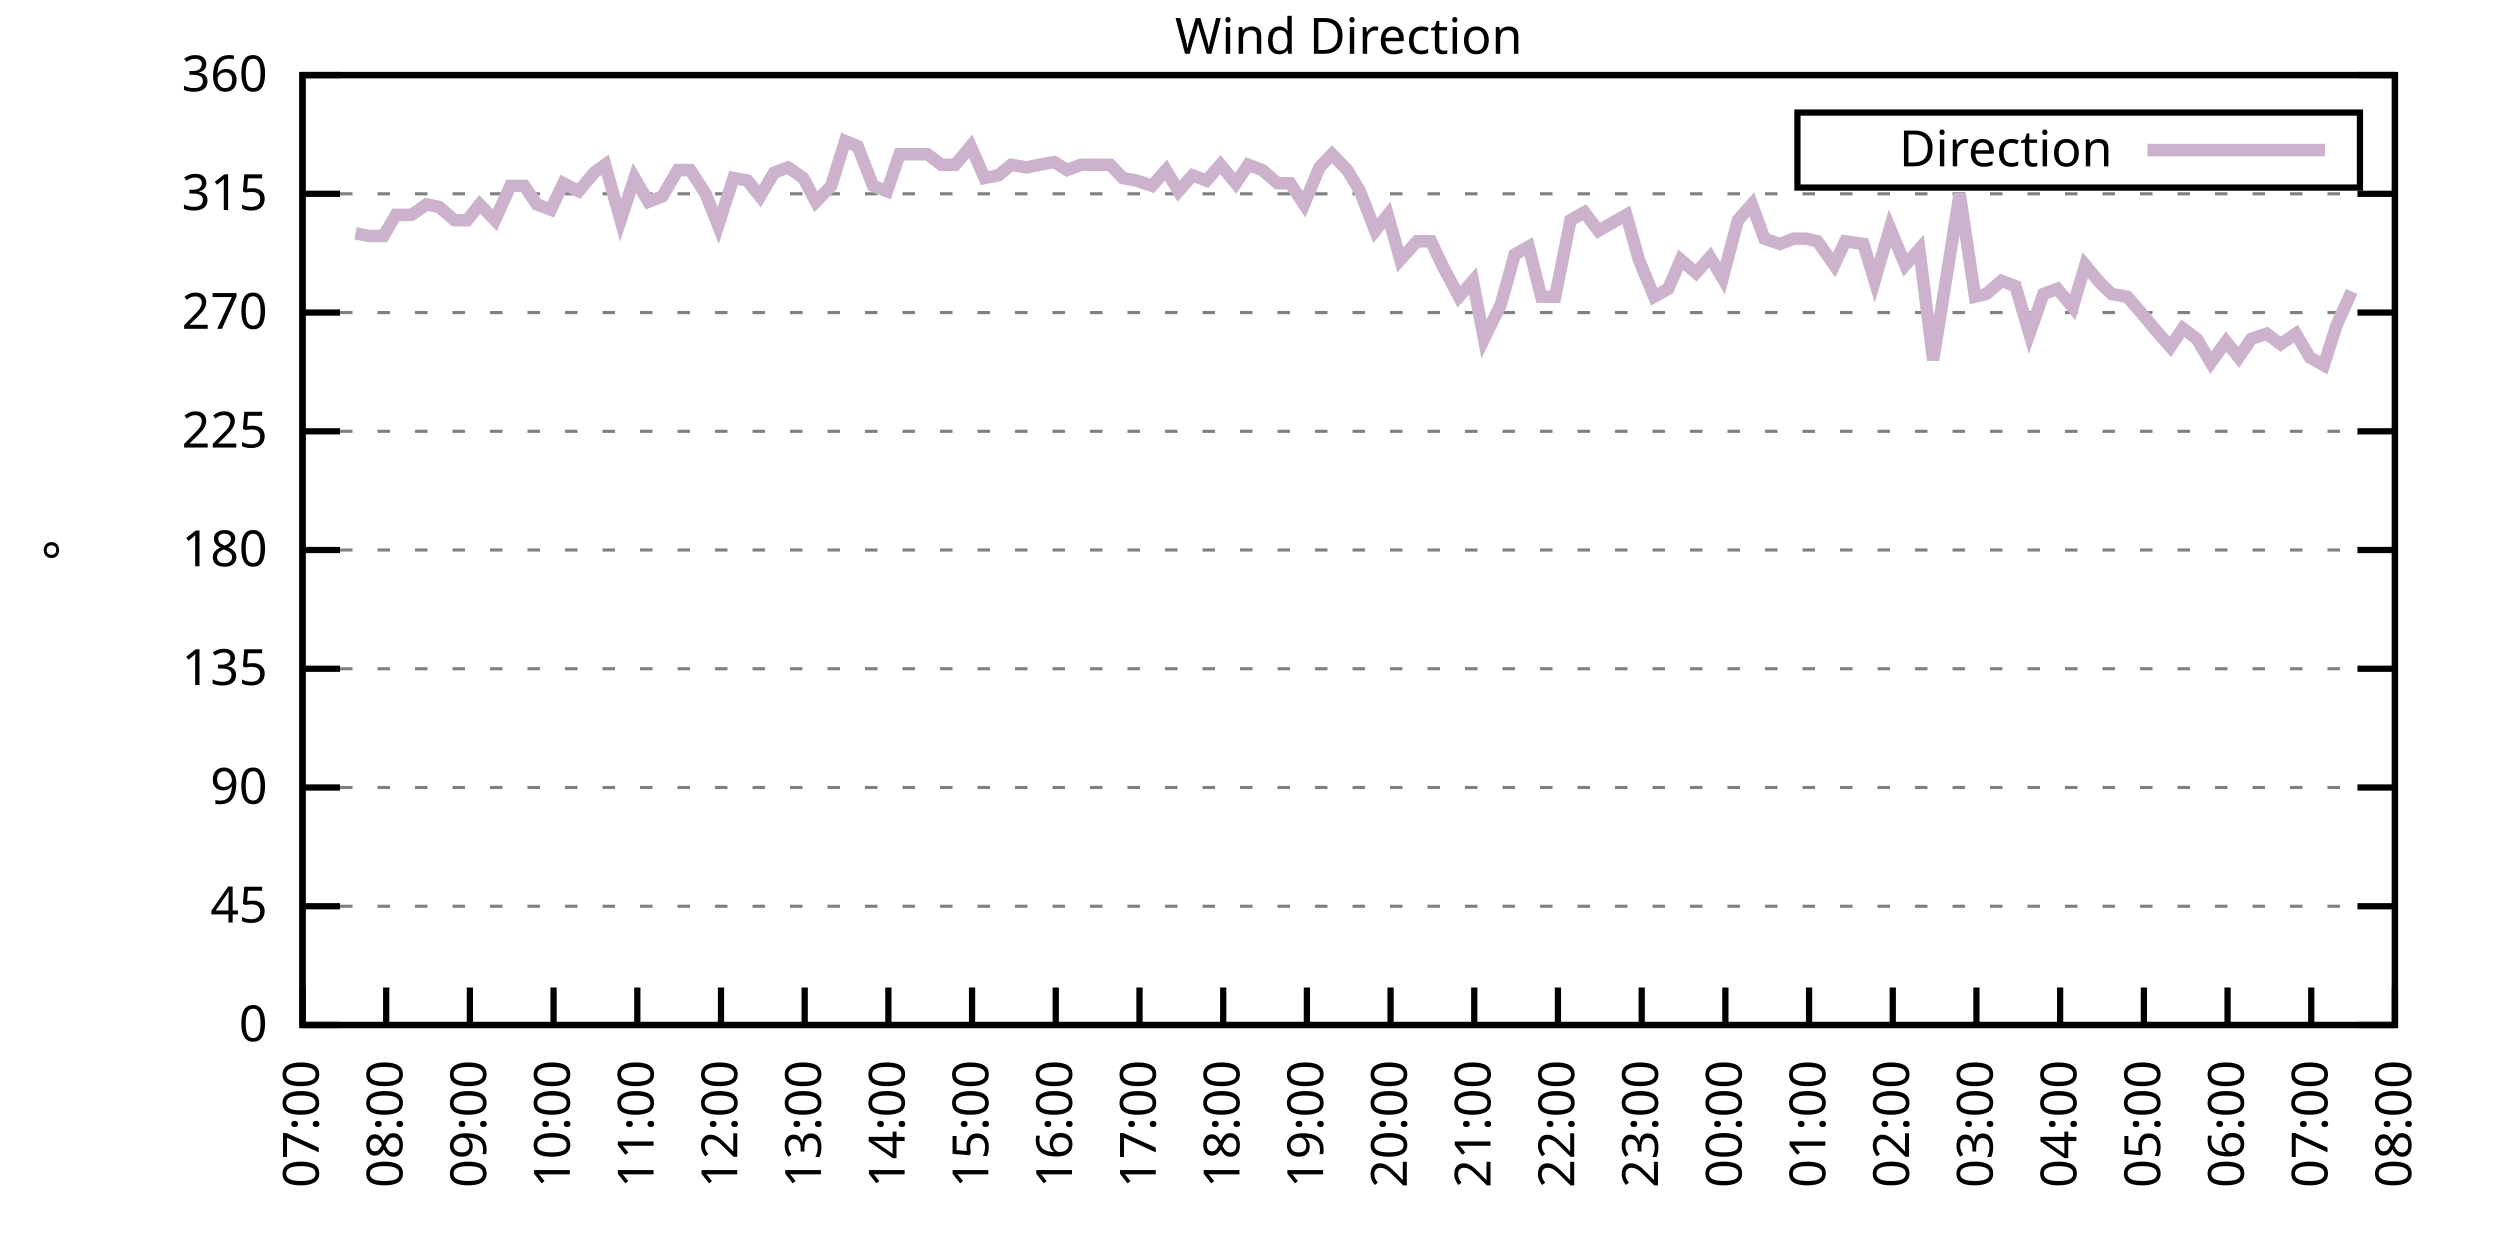
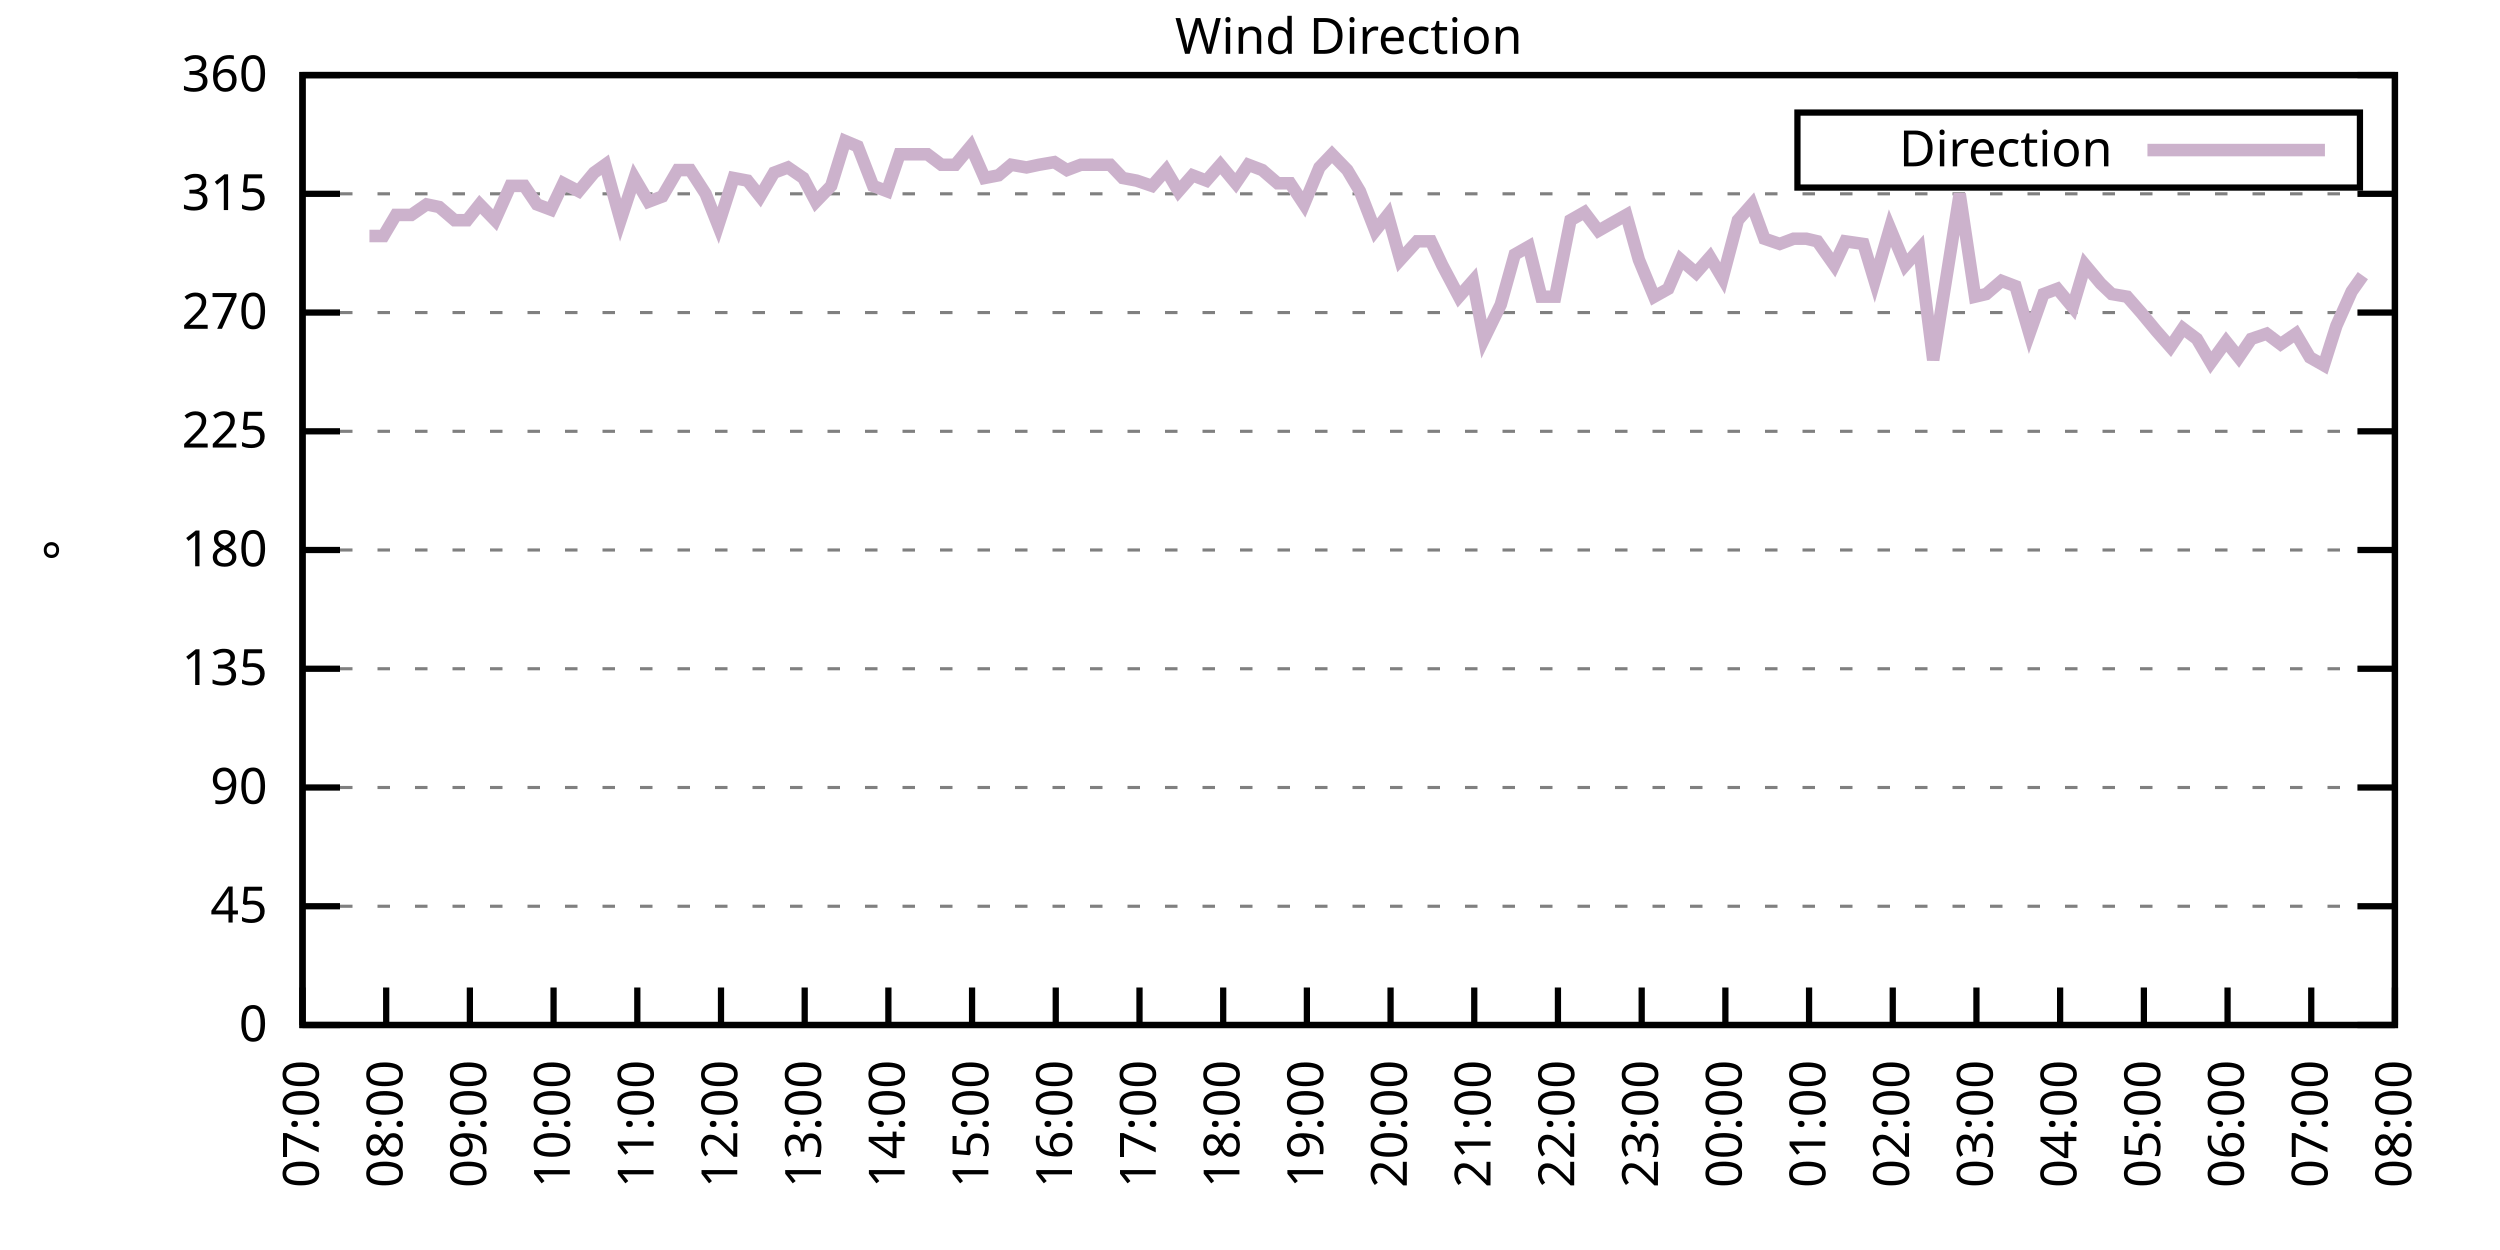
<svg xmlns="http://www.w3.org/2000/svg" xmlns:xlink="http://www.w3.org/1999/xlink" width="400" height="200" viewBox="0 0 400 200">
  <g id="gnuplot_canvas">
    <rect x="0" y="0" width="400" height="200" fill="none" />
    <defs>
      <circle id="gpDot" r="0.5" stroke-width="0.5" stroke="currentColor" />
      <path id="gpPt0" stroke-width="0.333" stroke="currentColor" d="M-1,0 h2 M0,-1 v2" />
      <path id="gpPt1" stroke-width="0.333" stroke="currentColor" d="M-1,-1 L1,1 M1,-1 L-1,1" />
      <path id="gpPt2" stroke-width="0.333" stroke="currentColor" d="M-1,0 L1,0 M0,-1 L0,1 M-1,-1 L1,1 M-1,1 L1,-1" />
      <rect id="gpPt3" stroke-width="0.333" stroke="currentColor" x="-1" y="-1" width="2" height="2" />
      <rect id="gpPt4" stroke-width="0.333" stroke="currentColor" fill="currentColor" x="-1" y="-1" width="2" height="2" />
      <circle id="gpPt5" stroke-width="0.333" stroke="currentColor" cx="0" cy="0" r="1" />
      <use xlink:href="#gpPt5" id="gpPt6" fill="currentColor" stroke="none" />
      <path id="gpPt7" stroke-width="0.333" stroke="currentColor" d="M0,-1.33 L-1.33,0.67 L1.33,0.67 z" />
      <use xlink:href="#gpPt7" id="gpPt8" fill="currentColor" stroke="none" />
      <use xlink:href="#gpPt7" id="gpPt9" stroke="currentColor" transform="rotate(180)" />
      <use xlink:href="#gpPt9" id="gpPt10" fill="currentColor" stroke="none" />
      <use xlink:href="#gpPt3" id="gpPt11" stroke="currentColor" transform="rotate(45)" />
      <use xlink:href="#gpPt11" id="gpPt12" fill="currentColor" stroke="none" />
      <path id="gpPt13" stroke-width="0.333" stroke="currentColor" d="M0,1.330 L1.265,0.411 L0.782,-1.067 L-0.782,-1.076 L-1.265,0.411 z" />
      <use xlink:href="#gpPt13" id="gpPt14" fill="currentColor" stroke="none" />
      <filter id="textbox" filterUnits="objectBoundingBox" x="0" y="0" height="1" width="1">
        <feFlood flood-color="white" flood-opacity="1" result="bgnd" />
        <feComposite in="SourceGraphic" in2="bgnd" operator="atop" />
      </filter>
      <filter id="greybox" filterUnits="objectBoundingBox" x="0" y="0" height="1" width="1">
        <feFlood flood-color="lightgrey" flood-opacity="1" result="grey" />
        <feComposite in="SourceGraphic" in2="grey" operator="atop" />
      </filter>
    </defs>
    <g fill="none" color="white" stroke="currentColor" stroke-width="1.00" stroke-linecap="butt" stroke-linejoin="miter">
</g>
    <g fill="none" color="black" stroke="currentColor" stroke-width="1.00" stroke-linecap="butt" stroke-linejoin="miter">
      <g stroke="none" shape-rendering="crispEdges">
        <polygon fill="rgb(255, 255, 255)" points="48.40,164.00 383.18,164.00 383.18,12.02 48.40,12.02 " />
      </g>
    </g>
    <g fill="none" color="black" stroke="currentColor" stroke-width="1.00" stroke-linecap="butt" stroke-linejoin="miter">
</g>
    <g fill="none" color="black" stroke="black" stroke-width="0.50" stroke-linecap="butt" stroke-linejoin="miter">
</g>
    <g fill="none" color="gray" stroke="currentColor" stroke-width="0.50" stroke-linecap="butt" stroke-linejoin="miter">
      <path stroke="gray" stroke-dasharray="2,4" class="gridline" d="M48.40,164.00 L383.19,164.00  " />
    </g>
    <g fill="none" color="gray" stroke="gray" stroke-width="1.00" stroke-linecap="butt" stroke-linejoin="miter">
</g>
    <g fill="none" color="black" stroke="currentColor" stroke-width="1.00" stroke-linecap="butt" stroke-linejoin="miter">
      <path stroke="black" d="M48.40,164.00 L54.40,164.00 M383.19,164.00 L377.19,164.00  " />
      <g transform="translate(42.80,166.60)" stroke="none" fill="black" font-family="Sans" font-size="8.00" text-anchor="end">
        <text>
          <tspan font-family="Sans"> 0</tspan>
        </text>
      </g>
    </g>
    <g fill="none" color="black" stroke="currentColor" stroke-width="1.00" stroke-linecap="butt" stroke-linejoin="miter">
</g>
    <g fill="none" color="black" stroke="black" stroke-width="0.50" stroke-linecap="butt" stroke-linejoin="miter">
</g>
    <g fill="none" color="gray" stroke="currentColor" stroke-width="0.50" stroke-linecap="butt" stroke-linejoin="miter">
      <path stroke="gray" stroke-dasharray="2,4" class="gridline" d="M48.40,145.00 L383.19,145.00  " />
    </g>
    <g fill="none" color="gray" stroke="gray" stroke-width="1.00" stroke-linecap="butt" stroke-linejoin="miter">
</g>
    <g fill="none" color="black" stroke="currentColor" stroke-width="1.00" stroke-linecap="butt" stroke-linejoin="miter">
      <path stroke="black" d="M48.40,145.00 L54.40,145.00 M383.19,145.00 L377.19,145.00  " />
      <g transform="translate(42.80,147.60)" stroke="none" fill="black" font-family="Sans" font-size="8.00" text-anchor="end">
        <text>
          <tspan font-family="Sans"> 45</tspan>
        </text>
      </g>
    </g>
    <g fill="none" color="black" stroke="currentColor" stroke-width="1.00" stroke-linecap="butt" stroke-linejoin="miter">
</g>
    <g fill="none" color="black" stroke="black" stroke-width="0.50" stroke-linecap="butt" stroke-linejoin="miter">
</g>
    <g fill="none" color="gray" stroke="currentColor" stroke-width="0.50" stroke-linecap="butt" stroke-linejoin="miter">
      <path stroke="gray" stroke-dasharray="2,4" class="gridline" d="M48.40,126.00 L383.19,126.00  " />
    </g>
    <g fill="none" color="gray" stroke="gray" stroke-width="1.00" stroke-linecap="butt" stroke-linejoin="miter">
</g>
    <g fill="none" color="black" stroke="currentColor" stroke-width="1.00" stroke-linecap="butt" stroke-linejoin="miter">
      <path stroke="black" d="M48.40,126.00 L54.40,126.00 M383.19,126.00 L377.19,126.00  " />
      <g transform="translate(42.80,128.60)" stroke="none" fill="black" font-family="Sans" font-size="8.00" text-anchor="end">
        <text>
          <tspan font-family="Sans"> 90</tspan>
        </text>
      </g>
    </g>
    <g fill="none" color="black" stroke="currentColor" stroke-width="1.00" stroke-linecap="butt" stroke-linejoin="miter">
</g>
    <g fill="none" color="black" stroke="black" stroke-width="0.50" stroke-linecap="butt" stroke-linejoin="miter">
</g>
    <g fill="none" color="gray" stroke="currentColor" stroke-width="0.50" stroke-linecap="butt" stroke-linejoin="miter">
      <path stroke="gray" stroke-dasharray="2,4" class="gridline" d="M48.40,107.00 L383.19,107.00  " />
    </g>
    <g fill="none" color="gray" stroke="gray" stroke-width="1.00" stroke-linecap="butt" stroke-linejoin="miter">
</g>
    <g fill="none" color="black" stroke="currentColor" stroke-width="1.00" stroke-linecap="butt" stroke-linejoin="miter">
      <path stroke="black" d="M48.40,107.00 L54.40,107.00 M383.19,107.00 L377.19,107.00  " />
      <g transform="translate(42.80,109.60)" stroke="none" fill="black" font-family="Sans" font-size="8.00" text-anchor="end">
        <text>
          <tspan font-family="Sans"> 135</tspan>
        </text>
      </g>
    </g>
    <g fill="none" color="black" stroke="currentColor" stroke-width="1.00" stroke-linecap="butt" stroke-linejoin="miter">
</g>
    <g fill="none" color="black" stroke="black" stroke-width="0.50" stroke-linecap="butt" stroke-linejoin="miter">
</g>
    <g fill="none" color="gray" stroke="currentColor" stroke-width="0.50" stroke-linecap="butt" stroke-linejoin="miter">
      <path stroke="gray" stroke-dasharray="2,4" class="gridline" d="M48.40,88.00 L383.19,88.00  " />
    </g>
    <g fill="none" color="gray" stroke="gray" stroke-width="1.00" stroke-linecap="butt" stroke-linejoin="miter">
</g>
    <g fill="none" color="black" stroke="currentColor" stroke-width="1.00" stroke-linecap="butt" stroke-linejoin="miter">
      <path stroke="black" d="M48.40,88.00 L54.40,88.00 M383.19,88.00 L377.19,88.00  " />
      <g transform="translate(42.80,90.60)" stroke="none" fill="black" font-family="Sans" font-size="8.00" text-anchor="end">
        <text>
          <tspan font-family="Sans"> 180</tspan>
        </text>
      </g>
    </g>
    <g fill="none" color="black" stroke="currentColor" stroke-width="1.00" stroke-linecap="butt" stroke-linejoin="miter">
</g>
    <g fill="none" color="black" stroke="black" stroke-width="0.50" stroke-linecap="butt" stroke-linejoin="miter">
</g>
    <g fill="none" color="gray" stroke="currentColor" stroke-width="0.50" stroke-linecap="butt" stroke-linejoin="miter">
      <path stroke="gray" stroke-dasharray="2,4" class="gridline" d="M48.40,69.01 L383.19,69.01  " />
    </g>
    <g fill="none" color="gray" stroke="gray" stroke-width="1.00" stroke-linecap="butt" stroke-linejoin="miter">
</g>
    <g fill="none" color="black" stroke="currentColor" stroke-width="1.00" stroke-linecap="butt" stroke-linejoin="miter">
      <path stroke="black" d="M48.40,69.01 L54.40,69.01 M383.19,69.01 L377.19,69.01  " />
      <g transform="translate(42.80,71.61)" stroke="none" fill="black" font-family="Sans" font-size="8.00" text-anchor="end">
        <text>
          <tspan font-family="Sans"> 225</tspan>
        </text>
      </g>
    </g>
    <g fill="none" color="black" stroke="currentColor" stroke-width="1.00" stroke-linecap="butt" stroke-linejoin="miter">
</g>
    <g fill="none" color="black" stroke="black" stroke-width="0.50" stroke-linecap="butt" stroke-linejoin="miter">
</g>
    <g fill="none" color="gray" stroke="currentColor" stroke-width="0.50" stroke-linecap="butt" stroke-linejoin="miter">
      <path stroke="gray" stroke-dasharray="2,4" class="gridline" d="M48.40,50.01 L383.19,50.01  " />
    </g>
    <g fill="none" color="gray" stroke="gray" stroke-width="1.00" stroke-linecap="butt" stroke-linejoin="miter">
</g>
    <g fill="none" color="black" stroke="currentColor" stroke-width="1.00" stroke-linecap="butt" stroke-linejoin="miter">
      <path stroke="black" d="M48.40,50.01 L54.40,50.01 M383.19,50.01 L377.19,50.01  " />
      <g transform="translate(42.80,52.61)" stroke="none" fill="black" font-family="Sans" font-size="8.00" text-anchor="end">
        <text>
          <tspan font-family="Sans"> 270</tspan>
        </text>
      </g>
    </g>
    <g fill="none" color="black" stroke="currentColor" stroke-width="1.00" stroke-linecap="butt" stroke-linejoin="miter">
</g>
    <g fill="none" color="black" stroke="black" stroke-width="0.50" stroke-linecap="butt" stroke-linejoin="miter">
</g>
    <g fill="none" color="gray" stroke="currentColor" stroke-width="0.50" stroke-linecap="butt" stroke-linejoin="miter">
      <path stroke="gray" stroke-dasharray="2,4" class="gridline" d="M48.40,31.01 L383.19,31.01  " />
    </g>
    <g fill="none" color="gray" stroke="gray" stroke-width="1.00" stroke-linecap="butt" stroke-linejoin="miter">
</g>
    <g fill="none" color="black" stroke="currentColor" stroke-width="1.00" stroke-linecap="butt" stroke-linejoin="miter">
      <path stroke="black" d="M48.40,31.01 L54.40,31.01 M383.19,31.01 L377.19,31.01  " />
      <g transform="translate(42.80,33.61)" stroke="none" fill="black" font-family="Sans" font-size="8.00" text-anchor="end">
        <text>
          <tspan font-family="Sans"> 315</tspan>
        </text>
      </g>
    </g>
    <g fill="none" color="black" stroke="currentColor" stroke-width="1.00" stroke-linecap="butt" stroke-linejoin="miter">
</g>
    <g fill="none" color="black" stroke="black" stroke-width="0.50" stroke-linecap="butt" stroke-linejoin="miter">
</g>
    <g fill="none" color="gray" stroke="currentColor" stroke-width="0.50" stroke-linecap="butt" stroke-linejoin="miter">
      <path stroke="gray" stroke-dasharray="2,4" class="gridline" d="M48.40,12.01 L383.19,12.01  " />
    </g>
    <g fill="none" color="gray" stroke="gray" stroke-width="1.00" stroke-linecap="butt" stroke-linejoin="miter">
</g>
    <g fill="none" color="black" stroke="currentColor" stroke-width="1.00" stroke-linecap="butt" stroke-linejoin="miter">
      <path stroke="black" d="M48.40,12.01 L54.40,12.01 M383.19,12.01 L377.19,12.01  " />
      <g transform="translate(42.80,14.61)" stroke="none" fill="black" font-family="Sans" font-size="8.00" text-anchor="end">
        <text>
          <tspan font-family="Sans"> 360</tspan>
        </text>
      </g>
    </g>
    <g fill="none" color="black" stroke="currentColor" stroke-width="1.00" stroke-linecap="butt" stroke-linejoin="miter">
      <path stroke="black" d="M48.40,164.00 L48.40,158.00  " />
      <g transform="translate(51.00,169.60) rotate(270.00)" stroke="none" fill="black" font-family="Sans" font-size="8.00" text-anchor="end">
        <text>
          <tspan font-family="Sans">07:00</tspan>
        </text>
      </g>
    </g>
    <g fill="none" color="black" stroke="currentColor" stroke-width="1.00" stroke-linecap="butt" stroke-linejoin="miter">
      <path stroke="black" d="M61.79,164.00 L61.79,158.00  " />
      <g transform="translate(64.39,169.60) rotate(270.00)" stroke="none" fill="black" font-family="Sans" font-size="8.00" text-anchor="end">
        <text>
          <tspan font-family="Sans">08:00</tspan>
        </text>
      </g>
    </g>
    <g fill="none" color="black" stroke="currentColor" stroke-width="1.00" stroke-linecap="butt" stroke-linejoin="miter">
      <path stroke="black" d="M75.18,164.00 L75.18,158.00  " />
      <g transform="translate(77.78,169.60) rotate(270.00)" stroke="none" fill="black" font-family="Sans" font-size="8.00" text-anchor="end">
        <text>
          <tspan font-family="Sans">09:00</tspan>
        </text>
      </g>
    </g>
    <g fill="none" color="black" stroke="currentColor" stroke-width="1.00" stroke-linecap="butt" stroke-linejoin="miter">
      <path stroke="black" d="M88.57,164.00 L88.57,158.00  " />
      <g transform="translate(91.17,169.60) rotate(270.00)" stroke="none" fill="black" font-family="Sans" font-size="8.00" text-anchor="end">
        <text>
          <tspan font-family="Sans">10:00</tspan>
        </text>
      </g>
    </g>
    <g fill="none" color="black" stroke="currentColor" stroke-width="1.00" stroke-linecap="butt" stroke-linejoin="miter">
      <path stroke="black" d="M101.97,164.00 L101.97,158.00  " />
      <g transform="translate(104.57,169.60) rotate(270.00)" stroke="none" fill="black" font-family="Sans" font-size="8.00" text-anchor="end">
        <text>
          <tspan font-family="Sans">11:00</tspan>
        </text>
      </g>
    </g>
    <g fill="none" color="black" stroke="currentColor" stroke-width="1.00" stroke-linecap="butt" stroke-linejoin="miter">
      <path stroke="black" d="M115.36,164.00 L115.36,158.00  " />
      <g transform="translate(117.96,169.60) rotate(270.00)" stroke="none" fill="black" font-family="Sans" font-size="8.00" text-anchor="end">
        <text>
          <tspan font-family="Sans">12:00</tspan>
        </text>
      </g>
    </g>
    <g fill="none" color="black" stroke="currentColor" stroke-width="1.00" stroke-linecap="butt" stroke-linejoin="miter">
      <path stroke="black" d="M128.75,164.00 L128.75,158.00  " />
      <g transform="translate(131.35,169.60) rotate(270.00)" stroke="none" fill="black" font-family="Sans" font-size="8.00" text-anchor="end">
        <text>
          <tspan font-family="Sans">13:00</tspan>
        </text>
      </g>
    </g>
    <g fill="none" color="black" stroke="currentColor" stroke-width="1.00" stroke-linecap="butt" stroke-linejoin="miter">
      <path stroke="black" d="M142.14,164.00 L142.14,158.00  " />
      <g transform="translate(144.74,169.60) rotate(270.00)" stroke="none" fill="black" font-family="Sans" font-size="8.00" text-anchor="end">
        <text>
          <tspan font-family="Sans">14:00</tspan>
        </text>
      </g>
    </g>
    <g fill="none" color="black" stroke="currentColor" stroke-width="1.00" stroke-linecap="butt" stroke-linejoin="miter">
      <path stroke="black" d="M155.53,164.00 L155.53,158.00  " />
      <g transform="translate(158.13,169.60) rotate(270.00)" stroke="none" fill="black" font-family="Sans" font-size="8.00" text-anchor="end">
        <text>
          <tspan font-family="Sans">15:00</tspan>
        </text>
      </g>
    </g>
    <g fill="none" color="black" stroke="currentColor" stroke-width="1.00" stroke-linecap="butt" stroke-linejoin="miter">
      <path stroke="black" d="M168.92,164.00 L168.92,158.00  " />
      <g transform="translate(171.52,169.60) rotate(270.00)" stroke="none" fill="black" font-family="Sans" font-size="8.00" text-anchor="end">
        <text>
          <tspan font-family="Sans">16:00</tspan>
        </text>
      </g>
    </g>
    <g fill="none" color="black" stroke="currentColor" stroke-width="1.00" stroke-linecap="butt" stroke-linejoin="miter">
      <path stroke="black" d="M182.32,164.00 L182.32,158.00  " />
      <g transform="translate(184.92,169.60) rotate(270.00)" stroke="none" fill="black" font-family="Sans" font-size="8.00" text-anchor="end">
        <text>
          <tspan font-family="Sans">17:00</tspan>
        </text>
      </g>
    </g>
    <g fill="none" color="black" stroke="currentColor" stroke-width="1.00" stroke-linecap="butt" stroke-linejoin="miter">
      <path stroke="black" d="M195.71,164.00 L195.71,158.00  " />
      <g transform="translate(198.31,169.60) rotate(270.00)" stroke="none" fill="black" font-family="Sans" font-size="8.00" text-anchor="end">
        <text>
          <tspan font-family="Sans">18:00</tspan>
        </text>
      </g>
    </g>
    <g fill="none" color="black" stroke="currentColor" stroke-width="1.00" stroke-linecap="butt" stroke-linejoin="miter">
      <path stroke="black" d="M209.10,164.00 L209.10,158.00  " />
      <g transform="translate(211.70,169.60) rotate(270.00)" stroke="none" fill="black" font-family="Sans" font-size="8.00" text-anchor="end">
        <text>
          <tspan font-family="Sans">19:00</tspan>
        </text>
      </g>
    </g>
    <g fill="none" color="black" stroke="currentColor" stroke-width="1.00" stroke-linecap="butt" stroke-linejoin="miter">
      <path stroke="black" d="M222.49,164.00 L222.49,158.00  " />
      <g transform="translate(225.09,169.60) rotate(270.00)" stroke="none" fill="black" font-family="Sans" font-size="8.00" text-anchor="end">
        <text>
          <tspan font-family="Sans">20:00</tspan>
        </text>
      </g>
    </g>
    <g fill="none" color="black" stroke="currentColor" stroke-width="1.00" stroke-linecap="butt" stroke-linejoin="miter">
      <path stroke="black" d="M235.88,164.00 L235.88,158.00  " />
      <g transform="translate(238.48,169.60) rotate(270.00)" stroke="none" fill="black" font-family="Sans" font-size="8.00" text-anchor="end">
        <text>
          <tspan font-family="Sans">21:00</tspan>
        </text>
      </g>
    </g>
    <g fill="none" color="black" stroke="currentColor" stroke-width="1.00" stroke-linecap="butt" stroke-linejoin="miter">
      <path stroke="black" d="M249.27,164.00 L249.27,158.00  " />
      <g transform="translate(251.87,169.60) rotate(270.00)" stroke="none" fill="black" font-family="Sans" font-size="8.00" text-anchor="end">
        <text>
          <tspan font-family="Sans">22:00</tspan>
        </text>
      </g>
    </g>
    <g fill="none" color="black" stroke="currentColor" stroke-width="1.00" stroke-linecap="butt" stroke-linejoin="miter">
      <path stroke="black" d="M262.67,164.00 L262.67,158.00  " />
      <g transform="translate(265.27,169.60) rotate(270.00)" stroke="none" fill="black" font-family="Sans" font-size="8.00" text-anchor="end">
        <text>
          <tspan font-family="Sans">23:00</tspan>
        </text>
      </g>
    </g>
    <g fill="none" color="black" stroke="currentColor" stroke-width="1.00" stroke-linecap="butt" stroke-linejoin="miter">
      <path stroke="black" d="M276.06,164.00 L276.06,158.00  " />
      <g transform="translate(278.66,169.60) rotate(270.00)" stroke="none" fill="black" font-family="Sans" font-size="8.00" text-anchor="end">
        <text>
          <tspan font-family="Sans">00:00</tspan>
        </text>
      </g>
    </g>
    <g fill="none" color="black" stroke="currentColor" stroke-width="1.00" stroke-linecap="butt" stroke-linejoin="miter">
      <path stroke="black" d="M289.45,164.00 L289.45,158.00  " />
      <g transform="translate(292.05,169.60) rotate(270.00)" stroke="none" fill="black" font-family="Sans" font-size="8.00" text-anchor="end">
        <text>
          <tspan font-family="Sans">01:00</tspan>
        </text>
      </g>
    </g>
    <g fill="none" color="black" stroke="currentColor" stroke-width="1.00" stroke-linecap="butt" stroke-linejoin="miter">
      <path stroke="black" d="M302.84,164.00 L302.84,158.00  " />
      <g transform="translate(305.44,169.60) rotate(270.00)" stroke="none" fill="black" font-family="Sans" font-size="8.00" text-anchor="end">
        <text>
          <tspan font-family="Sans">02:00</tspan>
        </text>
      </g>
    </g>
    <g fill="none" color="black" stroke="currentColor" stroke-width="1.00" stroke-linecap="butt" stroke-linejoin="miter">
      <path stroke="black" d="M316.23,164.00 L316.23,158.00  " />
      <g transform="translate(318.83,169.60) rotate(270.00)" stroke="none" fill="black" font-family="Sans" font-size="8.00" text-anchor="end">
        <text>
          <tspan font-family="Sans">03:00</tspan>
        </text>
      </g>
    </g>
    <g fill="none" color="black" stroke="currentColor" stroke-width="1.00" stroke-linecap="butt" stroke-linejoin="miter">
      <path stroke="black" d="M329.62,164.00 L329.62,158.00  " />
      <g transform="translate(332.22,169.60) rotate(270.00)" stroke="none" fill="black" font-family="Sans" font-size="8.00" text-anchor="end">
        <text>
          <tspan font-family="Sans">04:00</tspan>
        </text>
      </g>
    </g>
    <g fill="none" color="black" stroke="currentColor" stroke-width="1.00" stroke-linecap="butt" stroke-linejoin="miter">
      <path stroke="black" d="M343.02,164.00 L343.02,158.00  " />
      <g transform="translate(345.62,169.60) rotate(270.00)" stroke="none" fill="black" font-family="Sans" font-size="8.00" text-anchor="end">
        <text>
          <tspan font-family="Sans">05:00</tspan>
        </text>
      </g>
    </g>
    <g fill="none" color="black" stroke="currentColor" stroke-width="1.00" stroke-linecap="butt" stroke-linejoin="miter">
      <path stroke="black" d="M356.41,164.00 L356.41,158.00  " />
      <g transform="translate(359.01,169.60) rotate(270.00)" stroke="none" fill="black" font-family="Sans" font-size="8.00" text-anchor="end">
        <text>
          <tspan font-family="Sans">06:00</tspan>
        </text>
      </g>
    </g>
    <g fill="none" color="black" stroke="currentColor" stroke-width="1.00" stroke-linecap="butt" stroke-linejoin="miter">
      <path stroke="black" d="M369.80,164.00 L369.80,158.00  " />
      <g transform="translate(372.40,169.60) rotate(270.00)" stroke="none" fill="black" font-family="Sans" font-size="8.00" text-anchor="end">
        <text>
          <tspan font-family="Sans">07:00</tspan>
        </text>
      </g>
    </g>
    <g fill="none" color="black" stroke="currentColor" stroke-width="1.00" stroke-linecap="butt" stroke-linejoin="miter">
      <path stroke="black" d="M383.19,164.00 L383.19,158.00  " />
      <g transform="translate(385.79,169.60) rotate(270.00)" stroke="none" fill="black" font-family="Sans" font-size="8.00" text-anchor="end">
        <text>
          <tspan font-family="Sans">08:00</tspan>
        </text>
      </g>
    </g>
    <g fill="none" color="black" stroke="currentColor" stroke-width="1.00" stroke-linecap="butt" stroke-linejoin="miter">
</g>
    <g fill="none" color="black" stroke="currentColor" stroke-width="1.00" stroke-linecap="butt" stroke-linejoin="miter">
      <path stroke="black" d="M48.40,12.01 L48.40,164.00 L383.19,164.00 L383.19,12.01 L48.40,12.01 Z  " />
    </g>
    <g fill="none" color="black" stroke="currentColor" stroke-width="1.00" stroke-linecap="butt" stroke-linejoin="miter">
</g>
    <g fill="none" color="black" stroke="currentColor" stroke-width="1.00" stroke-linecap="butt" stroke-linejoin="miter">
      <path stroke="black" d="M287.59,30.01 L287.59,18.01 L377.59,18.01 L377.59,30.01 L287.59,30.01 Z  " />
    </g>
    <g id="Wind_direction_plot_1">
      <g fill="none" color="white" stroke="black" stroke-width="2.00" stroke-linecap="butt" stroke-linejoin="miter">
</g>
      <g fill="none" color="black" stroke="currentColor" stroke-width="2.00" stroke-linecap="butt" stroke-linejoin="miter">
        <g transform="translate(337.99,26.61)" stroke="none" fill="black" font-family="Sans" font-size="8.00" text-anchor="end">
          <text>
            <tspan font-family="Sans">Direction</tspan>
          </text>
        </g>
      </g>
      <g fill="none" color="black" stroke="currentColor" stroke-width="2.00" stroke-linecap="butt" stroke-linejoin="miter">
-         <path stroke="rgb(204, 178, 204)" d="M343.59,24.01 L371.99,24.01 M56.88,37.34 L59.11,37.76 L61.35,37.76 L63.35,34.39 L65.81,34.39 L68.26,32.70   L70.27,33.12 L72.73,35.23 L74.74,35.23 L76.75,32.70 L79.20,35.23 L81.66,29.74 L83.89,29.74 L85.90,32.70   L88.13,33.54 L90.14,29.32 L92.59,30.59 L95.05,27.63 L96.83,26.36 L99.29,35.23 L101.52,28.48 L103.75,32.28   L105.98,31.43 L108.44,27.21 L110.45,27.21 L112.90,31.01 L114.91,36.08 L117.37,28.48 L119.60,28.90 L121.61,31.43   L123.84,27.63 L126.07,26.79 L128.53,28.48 L130.54,32.28 L132.99,29.74 L135.22,22.56 L137.23,23.41 L139.69,29.74   L141.92,30.59 L143.93,24.68 L146.16,24.68 L148.39,24.68 L150.62,26.36 L152.85,26.36 L155.31,23.41 L157.54,28.48   L159.77,28.05 L161.78,26.36 L164.24,26.79 L166.25,26.36 L168.70,25.94 L170.71,27.21 L172.94,26.36 L175.40,26.36   L177.63,26.36 L179.64,28.48 L181.87,28.90 L184.32,29.74 L186.56,27.21 L188.57,30.59 L190.80,28.05 L193.03,28.90   L195.26,26.36 L197.72,29.32 L199.73,26.36 L201.96,27.21 L204.41,29.32 L206.42,29.32 L208.65,32.70 L211.11,26.79   L213.12,24.68 L215.57,27.21 L217.58,30.59 L220.04,36.92 L222.04,34.39 L224.05,41.56 L226.73,38.61 L228.96,38.61   L230.75,42.41 L233.43,47.47 L235.66,44.94 L237.44,54.23 L240.12,48.74 L242.36,40.72 L244.59,39.45 L246.60,47.47   L248.83,47.47 L251.28,35.23 L253.51,33.96 L255.75,36.92 L257.98,35.65 L260.21,34.39 L262.22,41.56 L264.67,47.47   L266.91,46.21 L268.92,41.56 L271.37,43.67 L273.60,41.14 L275.61,44.52 L278.07,35.23 L280.30,32.70 L282.31,38.19   L284.76,39.03 L286.99,38.19 L289.00,38.19 L290.79,38.61 L293.47,42.41 L295.25,38.61 L298.15,39.03 L299.94,44.94   L302.39,36.50 L304.85,42.41 L307.08,39.87 L309.31,57.61 L311.54,43.67 L313.55,31.01 L316.01,47.47 L317.79,47.05   L320.25,44.94 L322.48,45.79 L324.71,53.39 L326.95,47.05 L329.18,46.21 L331.63,49.16 L333.64,42.41 L336.10,45.36   L337.88,47.05 L340.34,47.47 L342.57,50.01 L345.02,52.96 L347.26,55.50 L349.26,52.54 L351.50,54.23 L353.73,58.03   L356.18,54.65 L358.19,57.18 L360.20,54.23 L362.66,53.39 L364.89,55.07 L367.34,53.39 L369.58,57.18 L371.81,58.45   L373.82,52.12 L376.27,46.63  " />
+         <path stroke="rgb(204, 178, 204)" d="M343.59,24.01 L371.99,24.01 M59.11,37.76 L61.35,37.76 L63.35,34.39 L65.81,34.39 L68.26,32.70 L70.27,33.12   L72.73,35.23 L74.74,35.23 L76.75,32.70 L79.20,35.23 L81.66,29.74 L83.89,29.74 L85.90,32.70 L88.13,33.54   L90.14,29.32 L92.59,30.59 L95.05,27.63 L96.83,26.36 L99.29,35.23 L101.52,28.48 L103.75,32.28 L105.98,31.43   L108.44,27.21 L110.45,27.21 L112.90,31.01 L114.91,36.08 L117.37,28.48 L119.60,28.90 L121.61,31.43 L123.84,27.63   L126.07,26.79 L128.53,28.48 L130.54,32.28 L132.99,29.74 L135.22,22.56 L137.23,23.41 L139.69,29.74 L141.92,30.59   L143.93,24.68 L146.16,24.68 L148.39,24.68 L150.62,26.36 L152.85,26.36 L155.31,23.41 L157.54,28.48 L159.77,28.05   L161.78,26.36 L164.24,26.79 L166.25,26.36 L168.70,25.94 L170.71,27.21 L172.94,26.36 L175.40,26.36 L177.63,26.36   L179.64,28.48 L181.87,28.90 L184.32,29.74 L186.56,27.21 L188.57,30.59 L190.80,28.05 L193.03,28.90 L195.26,26.36   L197.72,29.32 L199.73,26.36 L201.96,27.21 L204.41,29.32 L206.42,29.32 L208.65,32.70 L211.11,26.79 L213.12,24.68   L215.57,27.21 L217.58,30.59 L220.04,36.92 L222.04,34.39 L224.05,41.56 L226.73,38.61 L228.96,38.61 L230.75,42.41   L233.43,47.47 L235.66,44.94 L237.44,54.23 L240.12,48.74 L242.36,40.72 L244.59,39.45 L246.60,47.47 L248.83,47.47   L251.28,35.23 L253.51,33.96 L255.75,36.92 L257.98,35.65 L260.21,34.39 L262.22,41.56 L264.67,47.47 L266.91,46.21   L268.92,41.56 L271.37,43.67 L273.60,41.14 L275.61,44.52 L278.07,35.23 L280.30,32.70 L282.31,38.19 L284.76,39.03   L286.99,38.19 L289.00,38.19 L290.79,38.61 L293.47,42.41 L295.25,38.61 L298.15,39.03 L299.94,44.94 L302.39,36.50   L304.85,42.41 L307.08,39.87 L309.31,57.61 L311.54,43.67 L313.55,31.01 L316.01,47.47 L317.79,47.05 L320.25,44.94   L322.48,45.79 L324.71,53.39 L326.95,47.05 L329.18,46.21 L331.63,49.16 L333.64,42.41 L336.10,45.36 L337.88,47.05   L340.34,47.47 L342.57,50.01 L345.02,52.96 L347.26,55.50 L349.26,52.54 L351.50,54.23 L353.73,58.03 L356.18,54.65   L358.19,57.18 L360.20,54.23 L362.66,53.39 L364.89,55.07 L367.34,53.39 L369.58,57.18 L371.81,58.45 L373.82,52.12   L376.27,46.63 L378.06,44.10  " />
      </g>
    </g>
    <g fill="none" color="black" stroke="currentColor" stroke-width="2.00" stroke-linecap="butt" stroke-linejoin="miter">
</g>
    <g fill="none" color="black" stroke="black" stroke-width="1.00" stroke-linecap="butt" stroke-linejoin="miter">
</g>
    <g fill="none" color="black" stroke="currentColor" stroke-width="1.00" stroke-linecap="butt" stroke-linejoin="miter">
      <path stroke="black" d="M48.40,12.01 L48.40,164.00 L383.19,164.00 L383.19,12.01 L48.40,12.01 Z  " />
      <g transform="translate(12.80,88.01) rotate(270.00)" stroke="none" fill="black" font-family="Sans" font-size="8.00" text-anchor="middle">
        <text>
          <tspan font-family="Sans">°</tspan>
        </text>
      </g>
    </g>
    <g fill="none" color="black" stroke="currentColor" stroke-width="1.00" stroke-linecap="butt" stroke-linejoin="miter">
</g>
    <g fill="none" color="black" stroke="currentColor" stroke-width="1.00" stroke-linecap="butt" stroke-linejoin="miter">
      <g transform="translate(215.79,8.61)" stroke="none" fill="black" font-family="Sans" font-size="8.00" text-anchor="middle">
        <text>
          <tspan font-family="Sans">Wind Direction</tspan>
        </text>
      </g>
    </g>
    <g fill="none" color="black" stroke="currentColor" stroke-width="1.00" stroke-linecap="butt" stroke-linejoin="miter">
</g>
  </g>
</svg>
